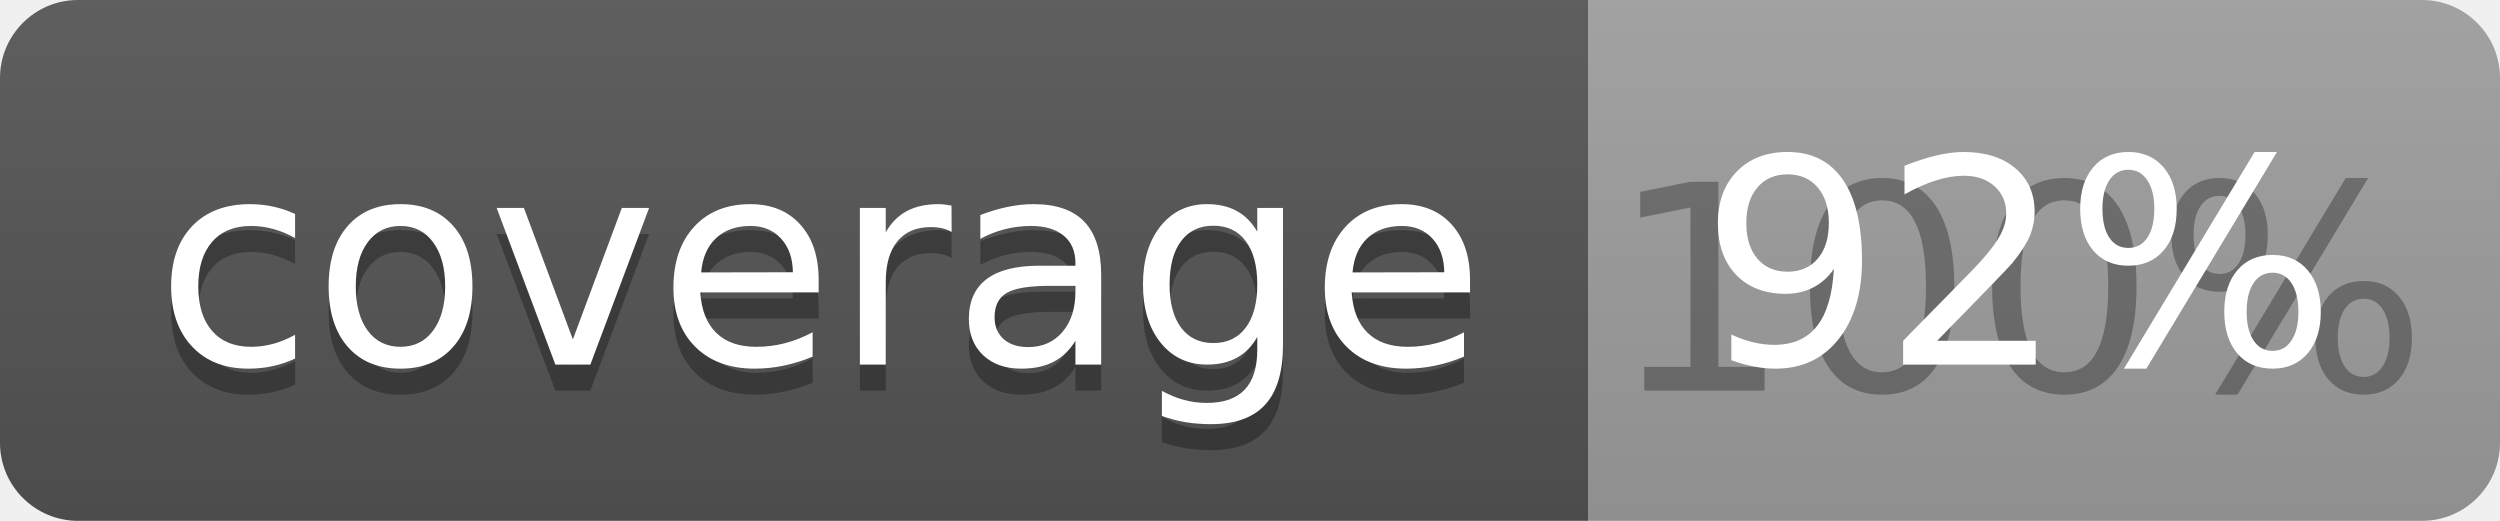
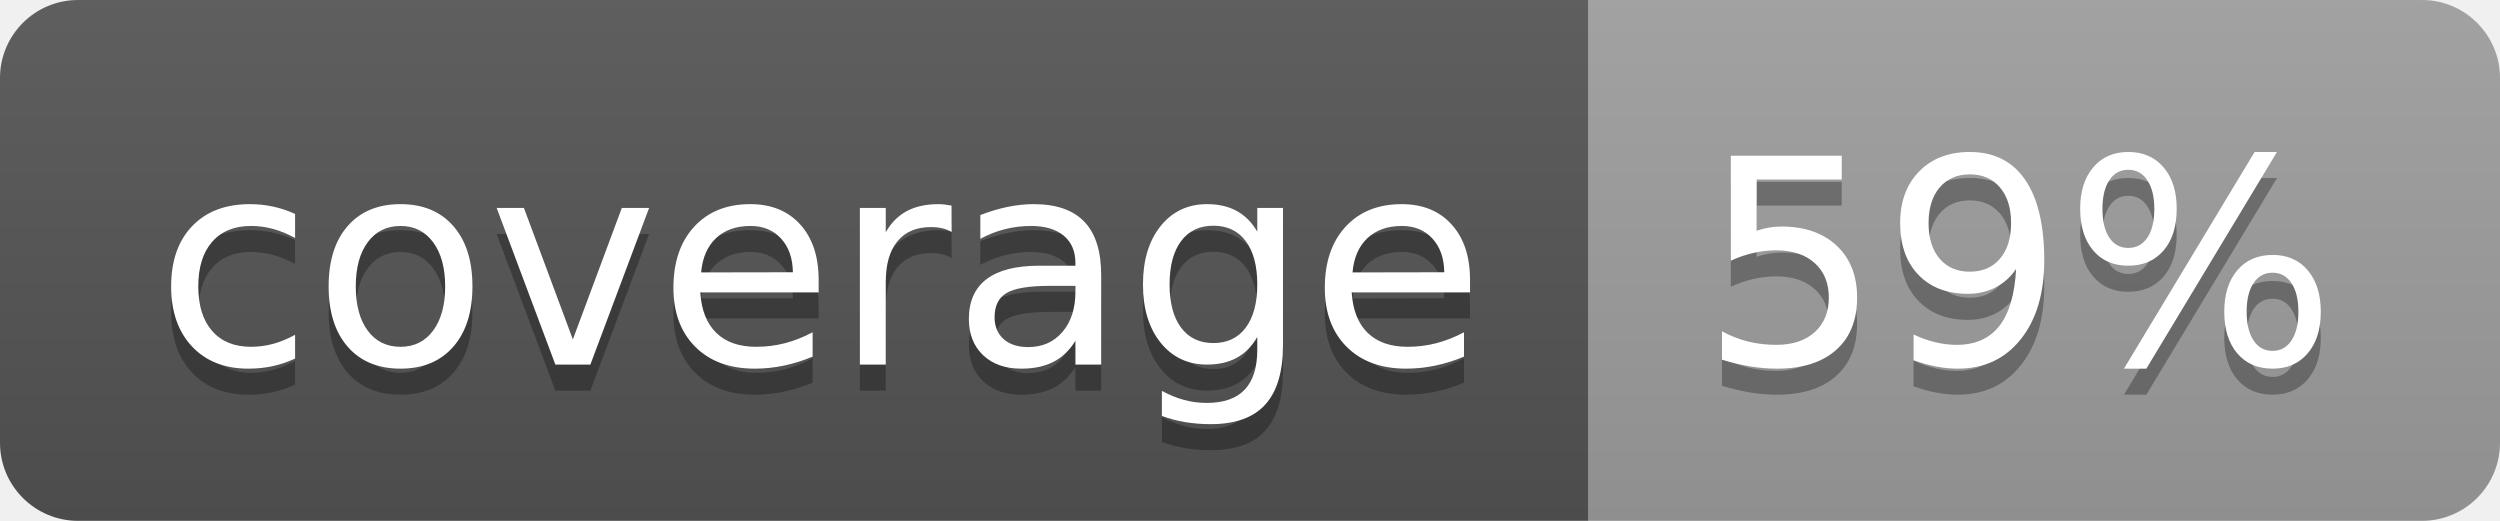
<svg xmlns="http://www.w3.org/2000/svg" width="96" height="20">
  <linearGradient id="b" x2="0" y2="100%">
    <stop offset="0" stop-color="#bbb" stop-opacity=".1" />
    <stop offset="1" stop-opacity=".1" />
  </linearGradient>
  <clipPath id="a">
    <rect width="96" height="20" rx="3" fill="#fff" />
  </clipPath>
  <g clip-path="url(#a)">
    <path fill="#555" d="M0 0h61v20H0z" />
    <path fill="#9F9F9F" d="M61 0h35v20H61z" />
    <path fill="url(#b)" d="M0 0h96v20H0z" />
  </g>
  <g fill="#fff" text-anchor="middle" font-family="DejaVu Sans,Verdana,Geneva,sans-serif" font-size="110">
    <text x="315" y="150" fill="#010101" fill-opacity=".3" transform="scale(.1)" textLength="510">coverage</text>
    <text x="315" y="140" transform="scale(.1)" textLength="510">coverage</text>
-     <text x="775" y="150" fill="#010101" fill-opacity=".3" transform="scale(.1)" textLength="250">100%</text>
-     <text x="775" y="140" transform="scale(.1)" textLength="250">92%</text>
+     <text x="775" y="150" fill="#010101" fill-opacity=".3" transform="scale(.1)" textLength="250">59%</text>
+     <text x="775" y="140" transform="scale(.1)" textLength="250">59%</text>
  </g>
</svg>
